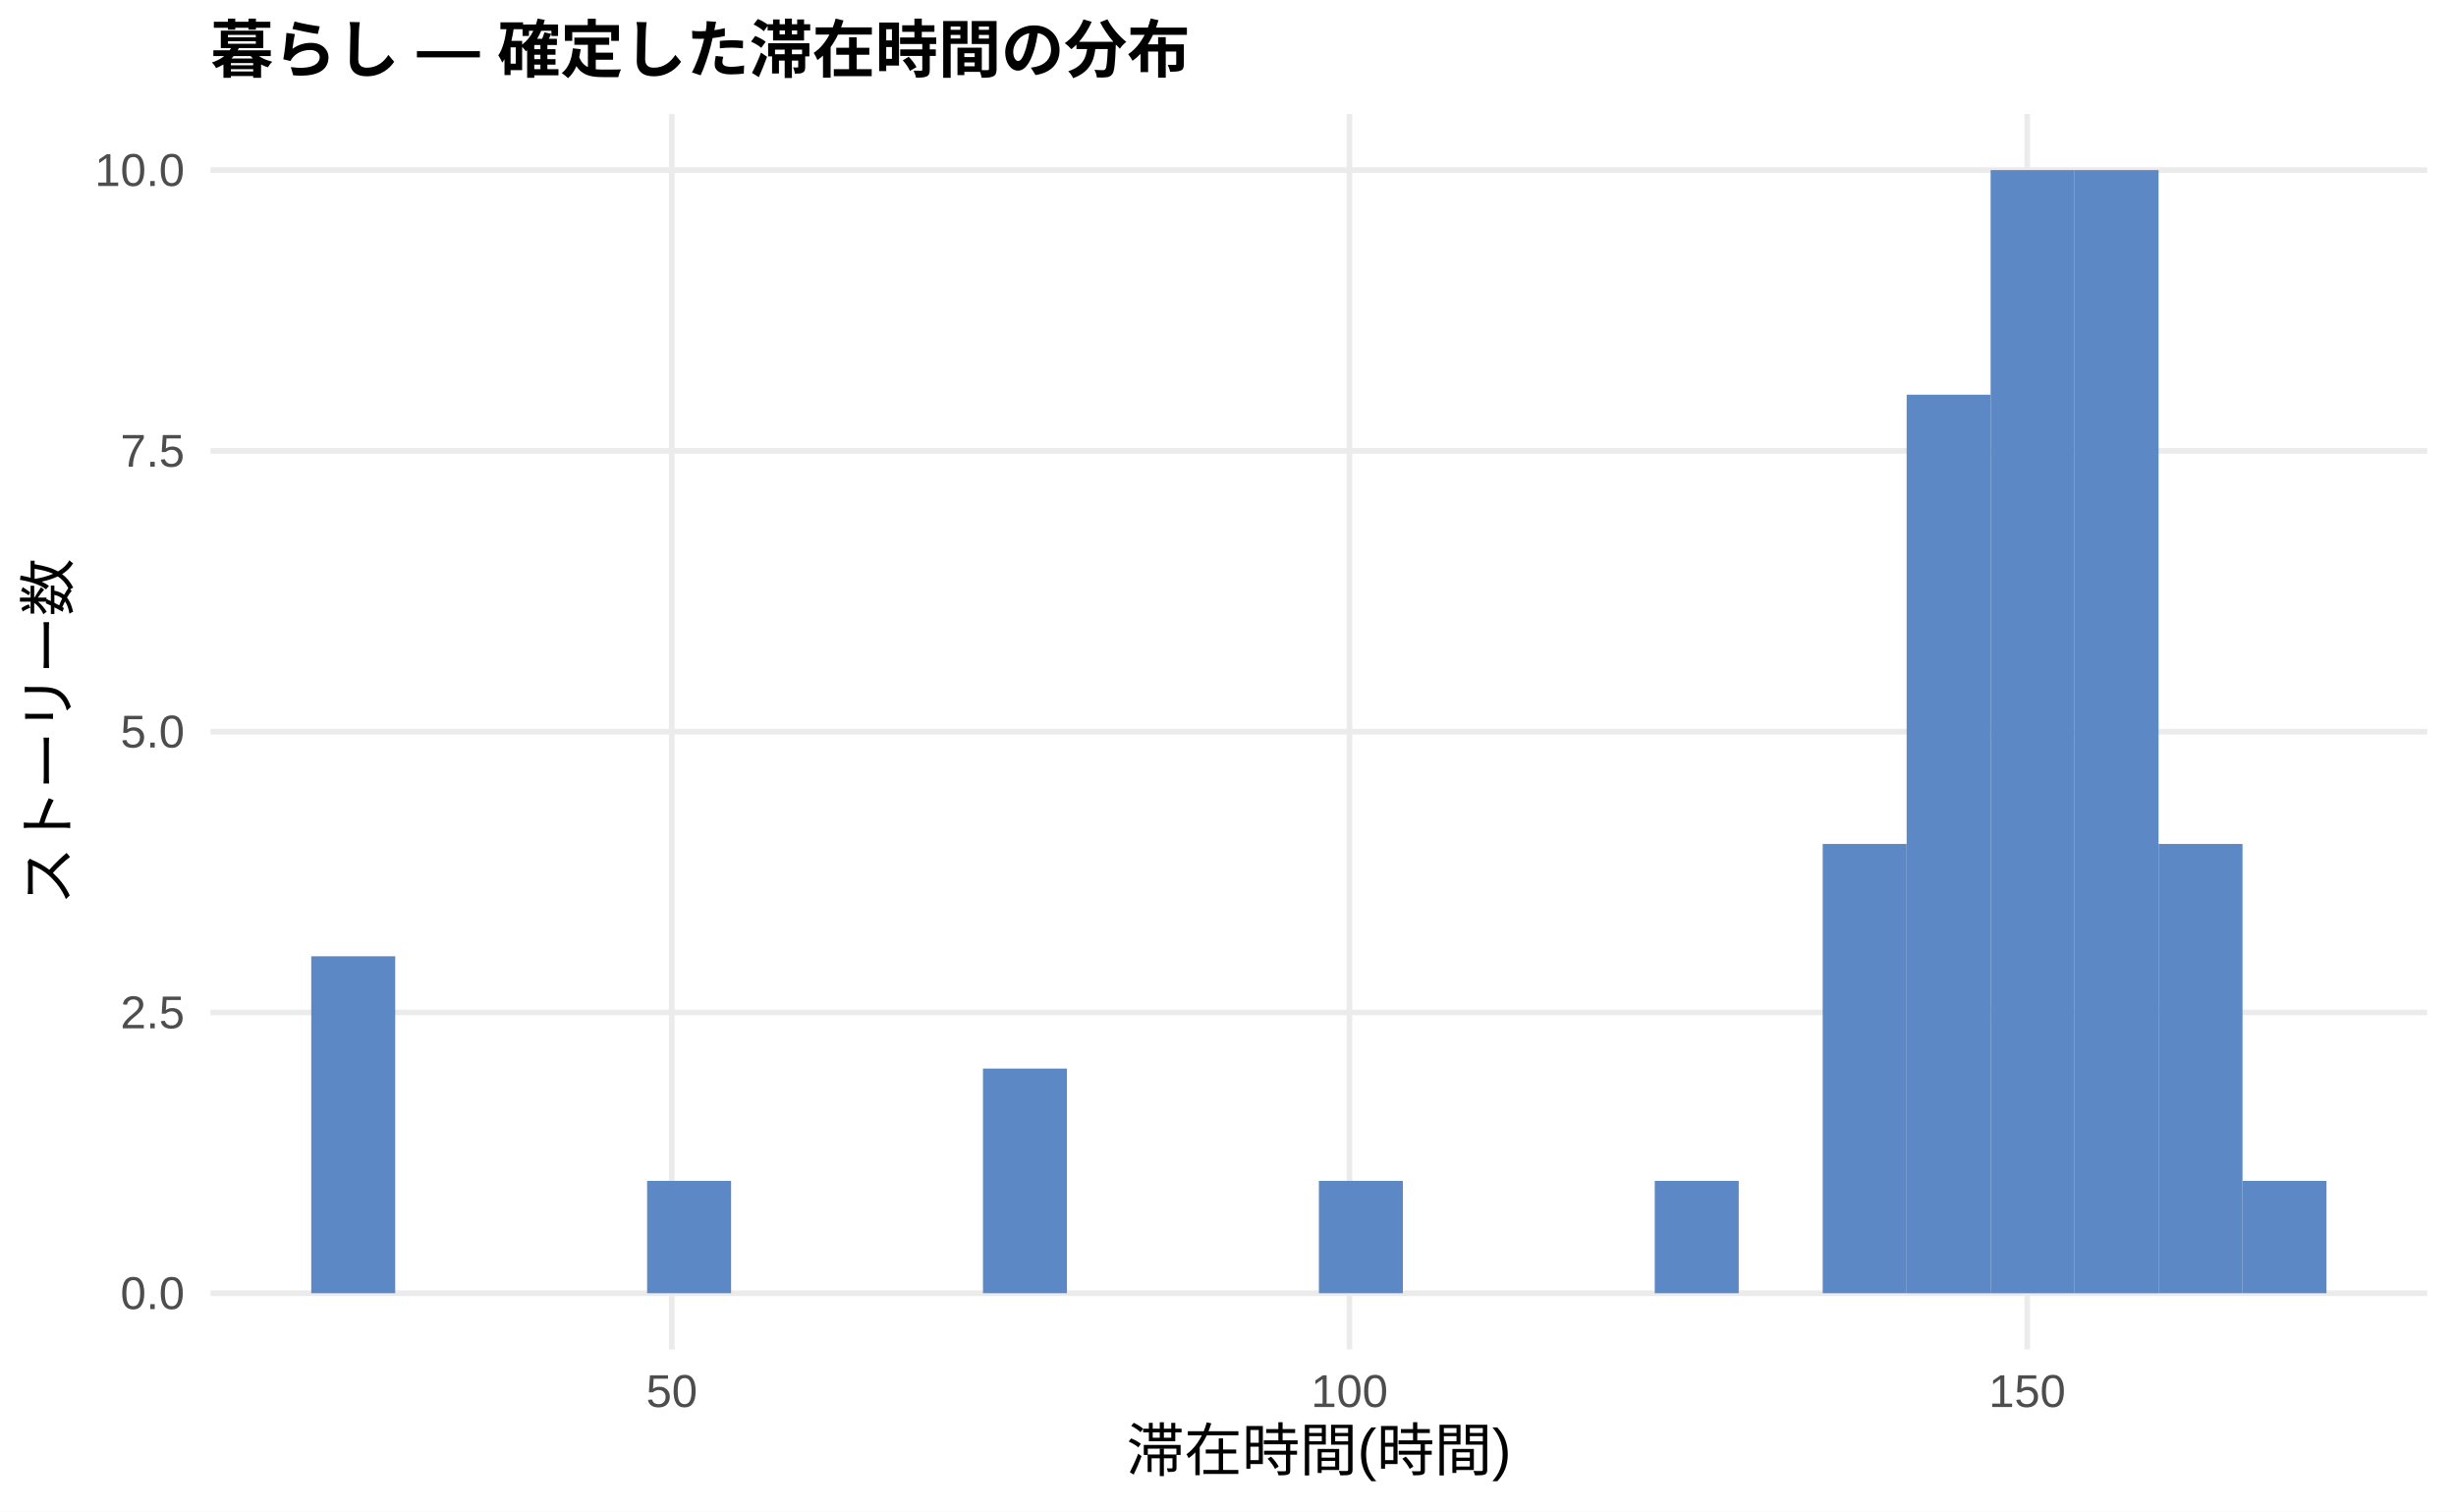
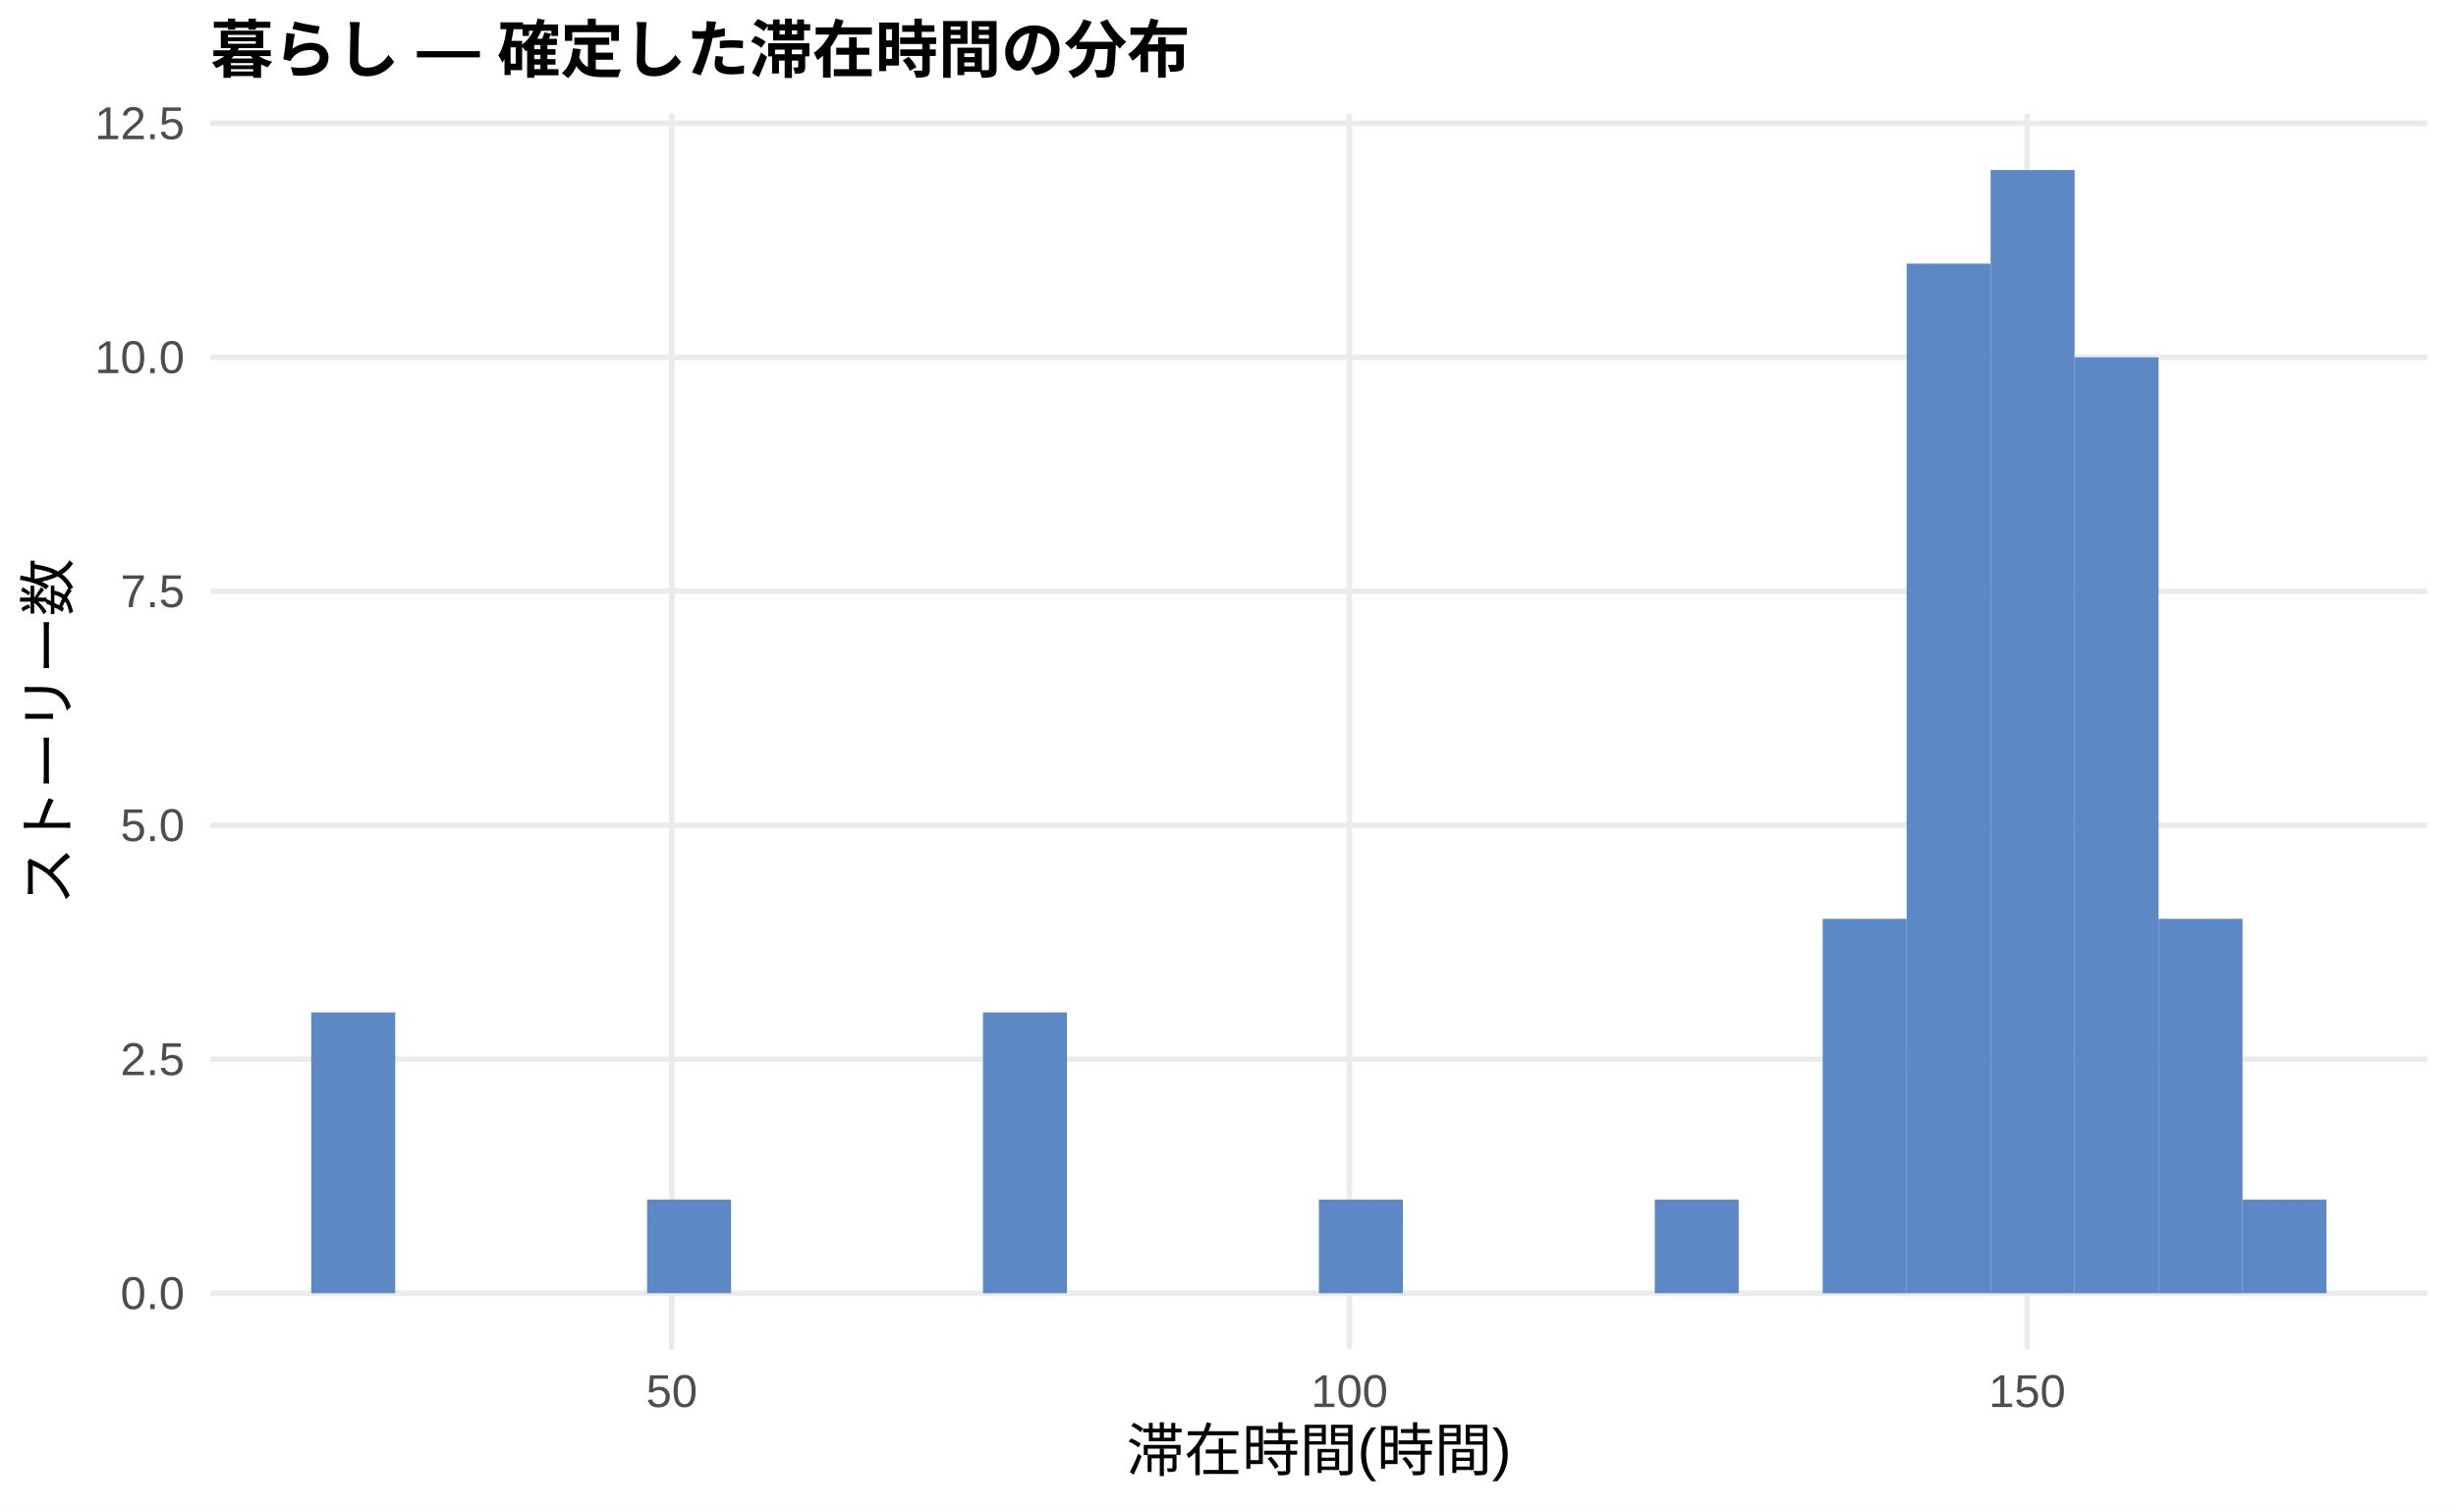
<svg xmlns="http://www.w3.org/2000/svg" width="468.00pt" height="288.00pt" viewBox="0 0 468.00 288.00">
  <g class="svglite">
    <defs>
      <style type="text/css">
    .svglite line, .svglite polyline, .svglite polygon, .svglite path, .svglite rect, .svglite circle {
      fill: none;
      stroke: #000000;
      stroke-linecap: round;
      stroke-linejoin: round;
      stroke-miterlimit: 10.00;
    }
    .svglite text {
      white-space: pre;
    }
    .svglite g.glyphgroup path {
      fill: inherit;
      stroke: none;
    }
  </style>
    </defs>
    <rect width="100%" height="100%" style="stroke: none; fill: #FFFFFF;" />
    <defs>
      <clipPath id="cpMC4wMHw0NjguMDB8MC4wMHwyODguMDA=">
        <rect x="0.00" y="0.00" width="468.00" height="288.00" />
      </clipPath>
    </defs>
    <g clip-path="url(#cpMC4wMHw0NjguMDB8MC4wMHwyODguMDA=)">
      <rect x="0.00" y="0.00" width="468.00" height="288.00" style="stroke-width: 1.07; stroke: none; fill: #FFFFFF;" />
    </g>
    <defs>
      <clipPath id="cpNDAuMTF8NDYyLjUyfDIxLjcxfDI1Ny4xMg==">
        <rect x="40.11" y="21.71" width="422.41" height="235.41" />
      </clipPath>
    </defs>
    <g clip-path="url(#cpNDAuMTF8NDYyLjUyfDIxLjcxfDI1Ny4xMg==)">
      <polyline points="40.11,246.42 462.52,246.42 " style="stroke-width: 1.07; stroke: #EBEBEB; stroke-linecap: butt;" />
-       <polyline points="40.11,192.91 462.52,192.91 " style="stroke-width: 1.07; stroke: #EBEBEB; stroke-linecap: butt;" />
-       <polyline points="40.11,139.41 462.52,139.41 " style="stroke-width: 1.07; stroke: #EBEBEB; stroke-linecap: butt;" />
-       <polyline points="40.11,85.91 462.52,85.91 " style="stroke-width: 1.07; stroke: #EBEBEB; stroke-linecap: butt;" />
-       <polyline points="40.11,32.41 462.52,32.41 " style="stroke-width: 1.07; stroke: #EBEBEB; stroke-linecap: butt;" />
+       <polyline points="40.11,201.83 462.52,201.83 " style="stroke-width: 1.07; stroke: #EBEBEB; stroke-linecap: butt;" />
+       <polyline points="40.11,157.25 462.52,157.25 " style="stroke-width: 1.07; stroke: #EBEBEB; stroke-linecap: butt;" />
+       <polyline points="40.11,112.66 462.52,112.66 " style="stroke-width: 1.07; stroke: #EBEBEB; stroke-linecap: butt;" />
+       <polyline points="40.11,68.08 462.52,68.08 " style="stroke-width: 1.07; stroke: #EBEBEB; stroke-linecap: butt;" />
+       <polyline points="40.11,23.49 462.52,23.49 " style="stroke-width: 1.07; stroke: #EBEBEB; stroke-linecap: butt;" />
      <polyline points="128.01,257.12 128.01,21.71 " style="stroke-width: 1.07; stroke: #EBEBEB; stroke-linecap: butt;" />
      <polyline points="257.15,257.12 257.15,21.71 " style="stroke-width: 1.07; stroke: #EBEBEB; stroke-linecap: butt;" />
      <polyline points="386.29,257.12 386.29,21.71 " style="stroke-width: 1.07; stroke: #EBEBEB; stroke-linecap: butt;" />
-       <rect x="59.31" y="182.21" width="16.00" height="64.20" style="stroke-width: 1.07; stroke: none; stroke-linecap: butt; stroke-linejoin: miter; fill: #5C88C5;" />
+       <rect x="59.31" y="192.91" width="16.00" height="53.50" style="stroke-width: 1.07; stroke: none; stroke-linecap: butt; stroke-linejoin: miter; fill: #5C88C5;" />
      <rect x="75.31" y="246.42" width="16.00" height="0.00" style="stroke-width: 1.07; stroke: none; stroke-linecap: butt; stroke-linejoin: miter; fill: #5C88C5;" />
      <rect x="91.31" y="246.42" width="16.00" height="0.00" style="stroke-width: 1.07; stroke: none; stroke-linecap: butt; stroke-linejoin: miter; fill: #5C88C5;" />
      <rect x="107.31" y="246.42" width="16.00" height="0.00" style="stroke-width: 1.07; stroke: none; stroke-linecap: butt; stroke-linejoin: miter; fill: #5C88C5;" />
-       <rect x="123.31" y="225.01" width="16.00" height="21.40" style="stroke-width: 1.07; stroke: none; stroke-linecap: butt; stroke-linejoin: miter; fill: #5C88C5;" />
+       <rect x="123.31" y="228.58" width="16.00" height="17.83" style="stroke-width: 1.07; stroke: none; stroke-linecap: butt; stroke-linejoin: miter; fill: #5C88C5;" />
      <rect x="139.31" y="246.42" width="16.00" height="0.00" style="stroke-width: 1.07; stroke: none; stroke-linecap: butt; stroke-linejoin: miter; fill: #5C88C5;" />
      <rect x="155.31" y="246.42" width="16.00" height="0.00" style="stroke-width: 1.07; stroke: none; stroke-linecap: butt; stroke-linejoin: miter; fill: #5C88C5;" />
      <rect x="171.31" y="246.42" width="16.00" height="0.00" style="stroke-width: 1.07; stroke: none; stroke-linecap: butt; stroke-linejoin: miter; fill: #5C88C5;" />
-       <rect x="187.31" y="203.61" width="16.00" height="42.80" style="stroke-width: 1.07; stroke: none; stroke-linecap: butt; stroke-linejoin: miter; fill: #5C88C5;" />
+       <rect x="187.31" y="192.91" width="16.00" height="53.50" style="stroke-width: 1.07; stroke: none; stroke-linecap: butt; stroke-linejoin: miter; fill: #5C88C5;" />
      <rect x="203.31" y="246.42" width="16.00" height="0.00" style="stroke-width: 1.07; stroke: none; stroke-linecap: butt; stroke-linejoin: miter; fill: #5C88C5;" />
      <rect x="219.31" y="246.42" width="16.00" height="0.00" style="stroke-width: 1.07; stroke: none; stroke-linecap: butt; stroke-linejoin: miter; fill: #5C88C5;" />
      <rect x="235.31" y="246.42" width="16.00" height="0.00" style="stroke-width: 1.07; stroke: none; stroke-linecap: butt; stroke-linejoin: miter; fill: #5C88C5;" />
-       <rect x="251.32" y="225.01" width="16.00" height="21.40" style="stroke-width: 1.07; stroke: none; stroke-linecap: butt; stroke-linejoin: miter; fill: #5C88C5;" />
+       <rect x="251.32" y="228.58" width="16.00" height="17.83" style="stroke-width: 1.07; stroke: none; stroke-linecap: butt; stroke-linejoin: miter; fill: #5C88C5;" />
      <rect x="267.32" y="246.42" width="16.00" height="0.00" style="stroke-width: 1.07; stroke: none; stroke-linecap: butt; stroke-linejoin: miter; fill: #5C88C5;" />
      <rect x="283.32" y="246.42" width="16.00" height="0.00" style="stroke-width: 1.07; stroke: none; stroke-linecap: butt; stroke-linejoin: miter; fill: #5C88C5;" />
      <rect x="299.32" y="246.42" width="16.00" height="0.00" style="stroke-width: 1.07; stroke: none; stroke-linecap: butt; stroke-linejoin: miter; fill: #5C88C5;" />
-       <rect x="315.32" y="225.01" width="16.00" height="21.40" style="stroke-width: 1.07; stroke: none; stroke-linecap: butt; stroke-linejoin: miter; fill: #5C88C5;" />
+       <rect x="315.32" y="228.58" width="16.00" height="17.83" style="stroke-width: 1.07; stroke: none; stroke-linecap: butt; stroke-linejoin: miter; fill: #5C88C5;" />
      <rect x="331.32" y="246.42" width="16.00" height="0.00" style="stroke-width: 1.07; stroke: none; stroke-linecap: butt; stroke-linejoin: miter; fill: #5C88C5;" />
-       <rect x="347.32" y="160.81" width="16.00" height="85.60" style="stroke-width: 1.07; stroke: none; stroke-linecap: butt; stroke-linejoin: miter; fill: #5C88C5;" />
-       <rect x="363.32" y="75.21" width="16.00" height="171.21" style="stroke-width: 1.07; stroke: none; stroke-linecap: butt; stroke-linejoin: miter; fill: #5C88C5;" />
+       <rect x="347.32" y="175.08" width="16.00" height="71.34" style="stroke-width: 1.07; stroke: none; stroke-linecap: butt; stroke-linejoin: miter; fill: #5C88C5;" />
+       <rect x="363.32" y="50.24" width="16.00" height="196.17" style="stroke-width: 1.07; stroke: none; stroke-linecap: butt; stroke-linejoin: miter; fill: #5C88C5;" />
      <rect x="379.32" y="32.41" width="16.00" height="214.01" style="stroke-width: 1.07; stroke: none; stroke-linecap: butt; stroke-linejoin: miter; fill: #5C88C5;" />
-       <rect x="395.32" y="32.41" width="16.00" height="214.01" style="stroke-width: 1.07; stroke: none; stroke-linecap: butt; stroke-linejoin: miter; fill: #5C88C5;" />
-       <rect x="411.32" y="160.81" width="16.00" height="85.60" style="stroke-width: 1.07; stroke: none; stroke-linecap: butt; stroke-linejoin: miter; fill: #5C88C5;" />
-       <rect x="427.32" y="225.01" width="16.00" height="21.40" style="stroke-width: 1.07; stroke: none; stroke-linecap: butt; stroke-linejoin: miter; fill: #5C88C5;" />
+       <rect x="395.32" y="68.08" width="16.00" height="178.34" style="stroke-width: 1.07; stroke: none; stroke-linecap: butt; stroke-linejoin: miter; fill: #5C88C5;" />
+       <rect x="411.32" y="175.08" width="16.00" height="71.34" style="stroke-width: 1.07; stroke: none; stroke-linecap: butt; stroke-linejoin: miter; fill: #5C88C5;" />
+       <rect x="427.32" y="228.58" width="16.00" height="17.83" style="stroke-width: 1.07; stroke: none; stroke-linecap: butt; stroke-linejoin: miter; fill: #5C88C5;" />
    </g>
    <g clip-path="url(#cpMC4wMHw0NjguMDB8MC4wMHwyODguMDA=)">
      <text x="35.18" y="249.44" text-anchor="end" style="font-size: 8.80px;fill: #4D4D4D; font-family: &quot;Liberation Sans&quot;;" textLength="12.22px" lengthAdjust="spacingAndGlyphs">0.0</text>
-       <text x="35.18" y="195.94" text-anchor="end" style="font-size: 8.80px;fill: #4D4D4D; font-family: &quot;Liberation Sans&quot;;" textLength="12.22px" lengthAdjust="spacingAndGlyphs">2.5</text>
-       <text x="35.18" y="142.44" text-anchor="end" style="font-size: 8.80px;fill: #4D4D4D; font-family: &quot;Liberation Sans&quot;;" textLength="12.22px" lengthAdjust="spacingAndGlyphs">5.0</text>
-       <text x="35.18" y="88.94" text-anchor="end" style="font-size: 8.80px;fill: #4D4D4D; font-family: &quot;Liberation Sans&quot;;" textLength="12.22px" lengthAdjust="spacingAndGlyphs">7.5</text>
-       <text x="35.18" y="35.44" text-anchor="end" style="font-size: 8.80px;fill: #4D4D4D; font-family: &quot;Liberation Sans&quot;;" textLength="17.11px" lengthAdjust="spacingAndGlyphs">10.0</text>
+       <text x="35.18" y="204.86" text-anchor="end" style="font-size: 8.80px;fill: #4D4D4D; font-family: &quot;Liberation Sans&quot;;" textLength="12.22px" lengthAdjust="spacingAndGlyphs">2.5</text>
+       <text x="35.18" y="160.27" text-anchor="end" style="font-size: 8.80px;fill: #4D4D4D; font-family: &quot;Liberation Sans&quot;;" textLength="12.22px" lengthAdjust="spacingAndGlyphs">5.0</text>
+       <text x="35.18" y="115.69" text-anchor="end" style="font-size: 8.80px;fill: #4D4D4D; font-family: &quot;Liberation Sans&quot;;" textLength="12.22px" lengthAdjust="spacingAndGlyphs">7.5</text>
+       <text x="35.18" y="71.10" text-anchor="end" style="font-size: 8.80px;fill: #4D4D4D; font-family: &quot;Liberation Sans&quot;;" textLength="17.11px" lengthAdjust="spacingAndGlyphs">10.0</text>
+       <text x="35.18" y="26.52" text-anchor="end" style="font-size: 8.80px;fill: #4D4D4D; font-family: &quot;Liberation Sans&quot;;" textLength="17.11px" lengthAdjust="spacingAndGlyphs">12.5</text>
      <text x="128.01" y="268.10" text-anchor="middle" style="font-size: 8.80px;fill: #4D4D4D; font-family: &quot;Liberation Sans&quot;;" textLength="9.78px" lengthAdjust="spacingAndGlyphs">50</text>
      <text x="257.15" y="268.10" text-anchor="middle" style="font-size: 8.80px;fill: #4D4D4D; font-family: &quot;Liberation Sans&quot;;" textLength="14.67px" lengthAdjust="spacingAndGlyphs">100</text>
      <text x="386.29" y="268.10" text-anchor="middle" style="font-size: 8.80px;fill: #4D4D4D; font-family: &quot;Liberation Sans&quot;;" textLength="14.67px" lengthAdjust="spacingAndGlyphs">150</text>
      <text x="251.32" y="280.24" text-anchor="middle" style="font-size: 11.00px; font-family: &quot;Liberation Sans&quot;;" textLength="73.31px" lengthAdjust="spacingAndGlyphs">滞在時間(時間)</text>
      <text transform="translate(13.05,139.41) rotate(-90)" text-anchor="middle" style="font-size: 11.00px; font-family: &quot;Liberation Sans&quot;;" textLength="66.00px" lengthAdjust="spacingAndGlyphs">ストーリー数</text>
      <text x="40.11" y="13.74" style="font-size: 12.00px; font-weight: bold; font-family: &quot;Liberation Sans&quot;;" textLength="186.66px" lengthAdjust="spacingAndGlyphs">暮らし — 確定した滞在時間の分布</text>
    </g>
  </g>
</svg>
